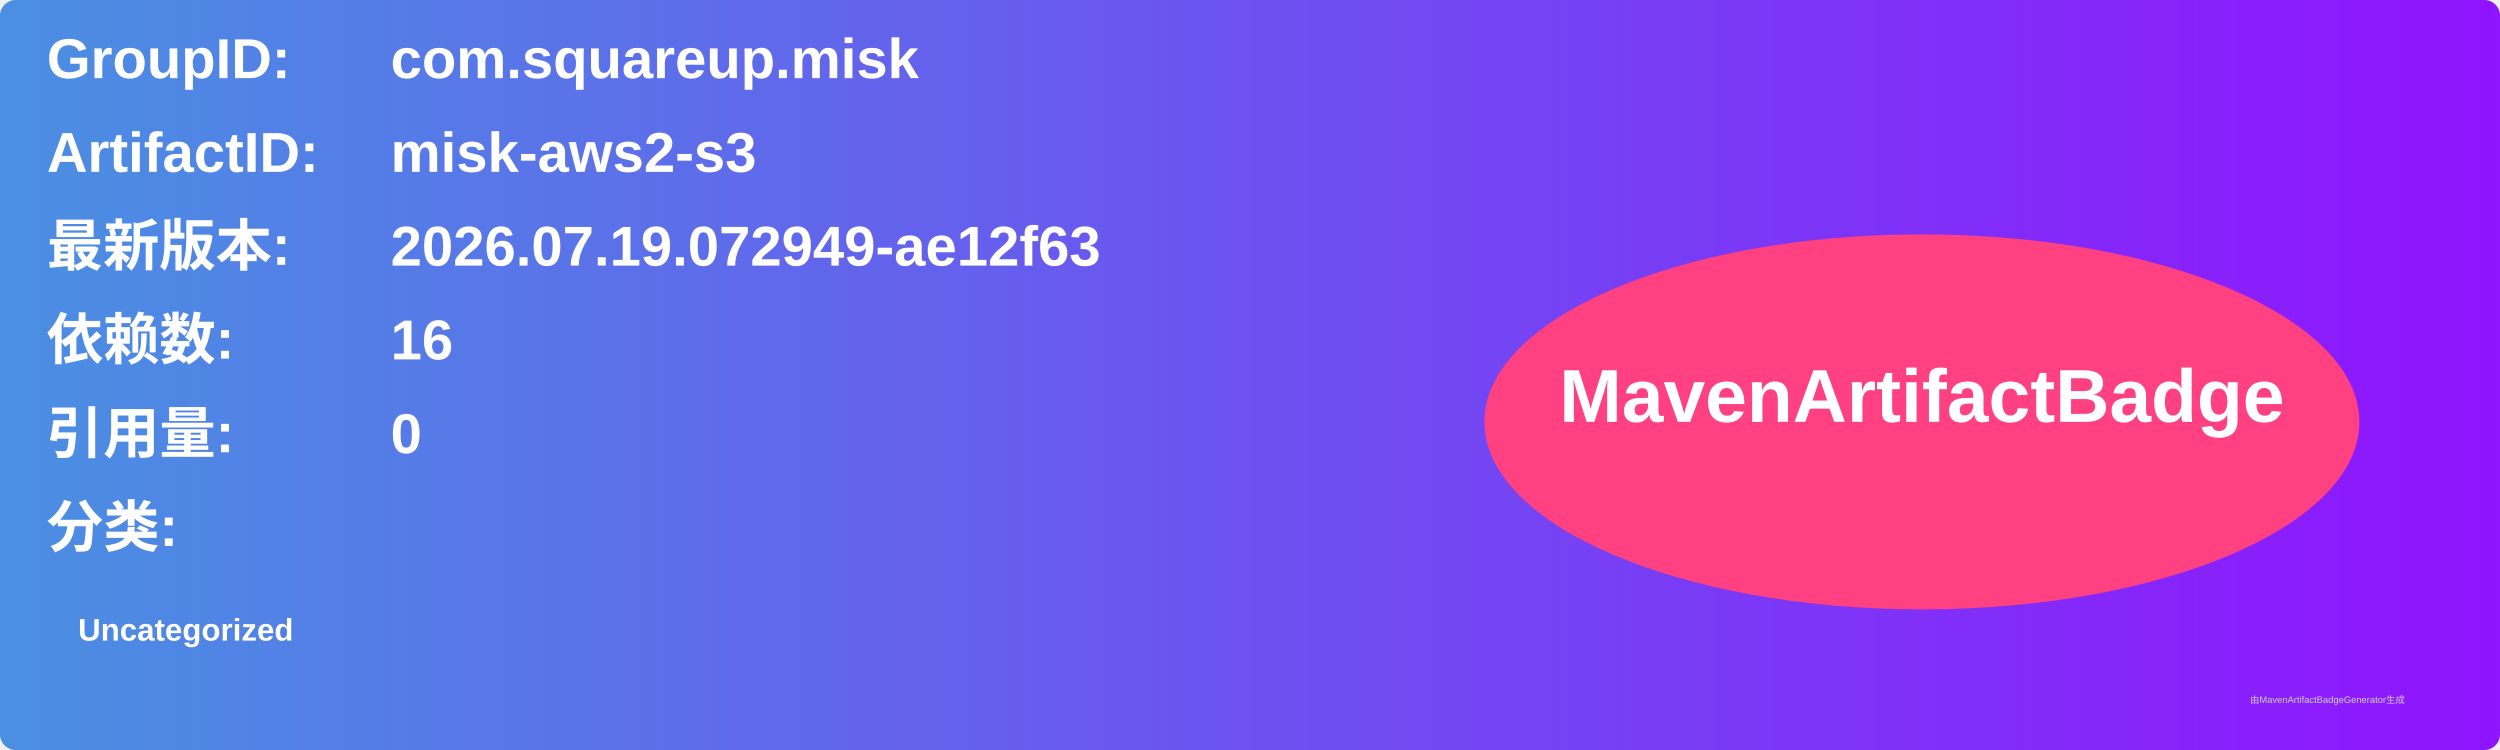
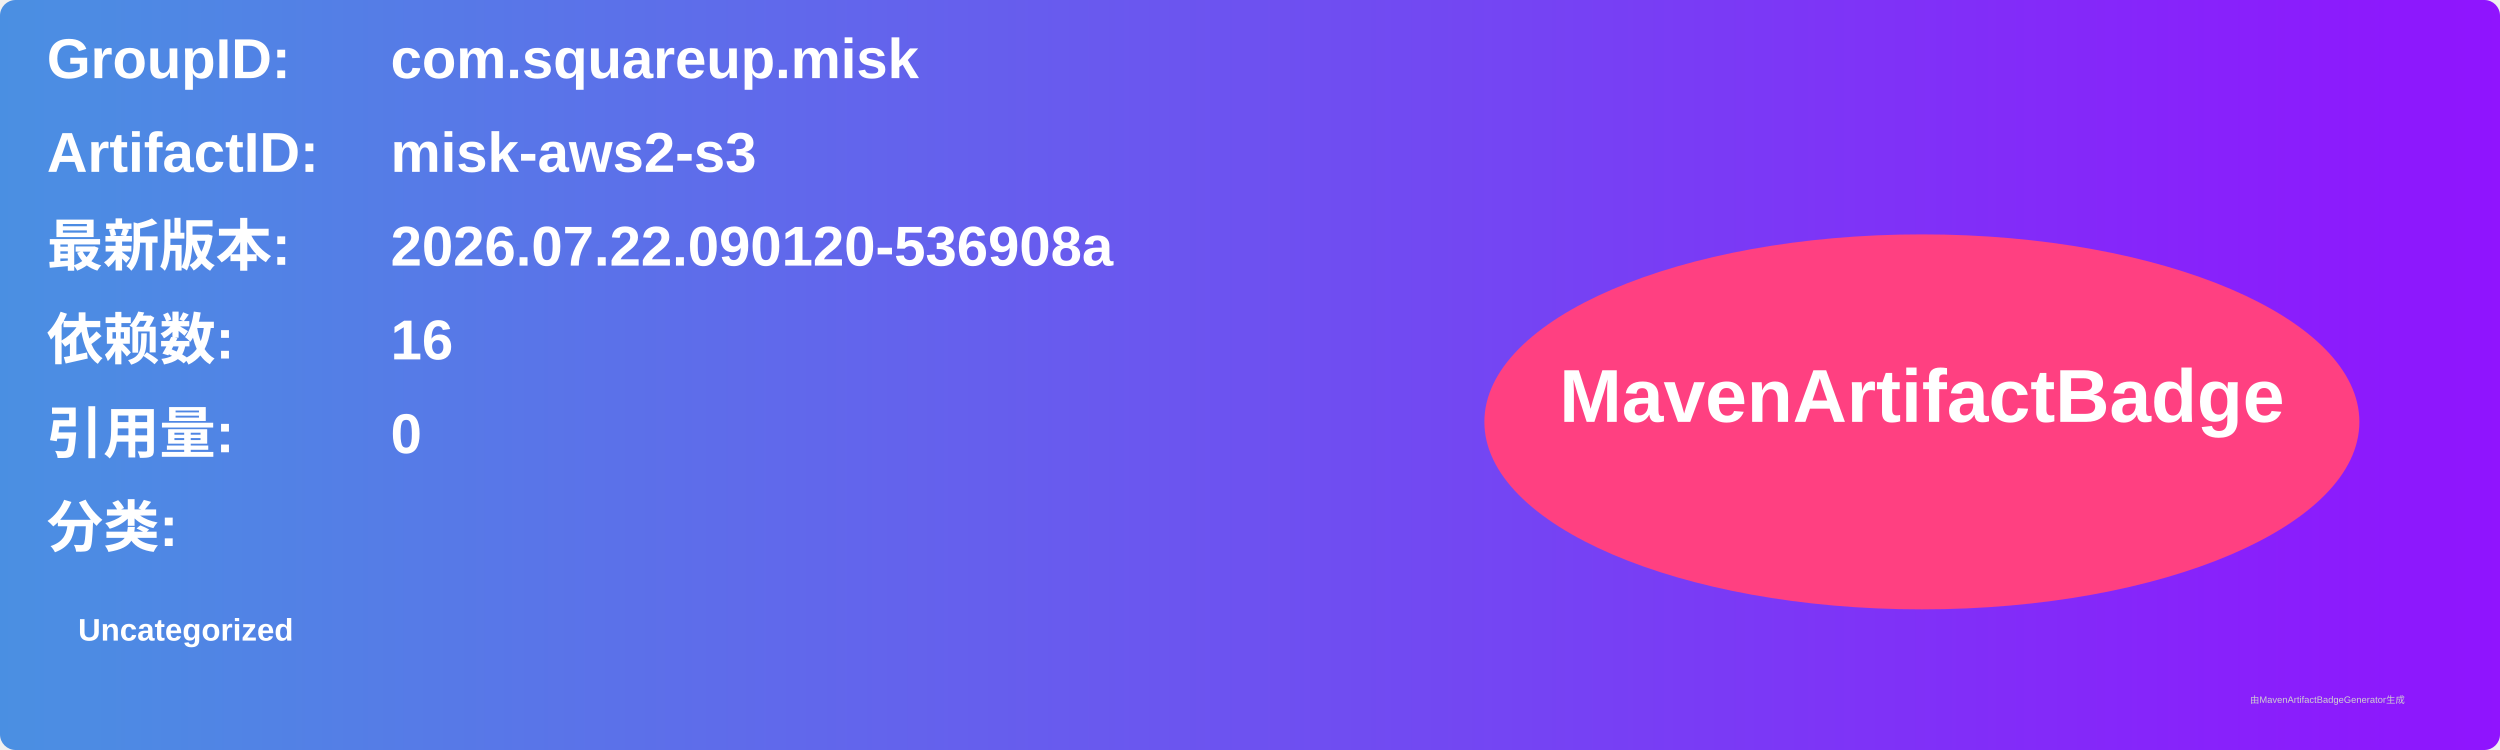
<svg xmlns="http://www.w3.org/2000/svg" width="800" height="240" viewBox="0 0 800 240">
  <linearGradient id="grad" x1="0%" y1="0%" x2="100%" y2="0%">
    <stop offset="0%" stop-color="#4a90e2" />
    <stop offset="100%" stop-color="#9013fe" />
  </linearGradient>
  <rect width="100%" height="100%" rx="5" ry="5" fill="url(#grad)" />
  <g transform="translate(15, 15)">
    <text x="0" y="10" font-family="Arial" font-size="18" fill="white" font-weight="bold" width="260">GroupID:</text>
    <text x="110" y="10" font-family="Arial" font-size="18" fill="white" font-weight="bold" width="460">com.squareup.misk</text>
    <text x="0" y="40" font-family="Arial" font-size="18" fill="white" font-weight="bold" width="260">ArtifactID:</text>
    <text x="110" y="40" font-family="Arial" font-size="18" fill="white" font-weight="bold" width="460">misk-aws2-s3</text>
    <text x="0" y="70" font-family="Arial" font-size="18" fill="white" font-weight="bold">最新版本:</text>
    <text x="110" y="70" font-family="Arial" font-size="18" fill="white" font-weight="bold">
-       <tspan font-weight="bold">2026.07.19.072949-ae12f63</tspan>
+       <tspan font-weight="bold">2026.07.22.090120-536908a</tspan>
    </text>
    <text x="0" y="100" font-family="Arial" font-size="18" fill="white" font-weight="bold">依赖数: </text>
    <text x="110" y="100" font-family="Arial" font-size="18" fill="white">
      <tspan font-weight="bold">16</tspan>
    </text>
    <text x="0" y="130" font-family="Arial" font-size="18" fill="white" font-weight="bold">引用量: </text>
    <text x="110" y="130" font-family="Arial" font-size="18" fill="white">
      <tspan font-weight="bold">0</tspan>
    </text>
    <text x="0" y="160" font-family="Arial" font-size="18" fill="white" font-weight="bold">分类:</text>
    <text x="10" y="190" font-family="Arial" font-size="10" fill="white">
      <tspan font-weight="bold">Uncategorized</tspan>
    </text>
    <ellipse cx="600" cy="120" rx="140" ry="60" fill="#ff4081" />
    <text x="600" y="120" text-anchor="middle" font-family="Arial" font-size="24" fill="white" font-weight="bold">MavenArtifactBadge</text>
  </g>
  <text x="720" y="225" font-family="Arial" font-size="3" fill="#d0d0d0">由MavenArtifactBadgeGenerator生成</text>
</svg>
